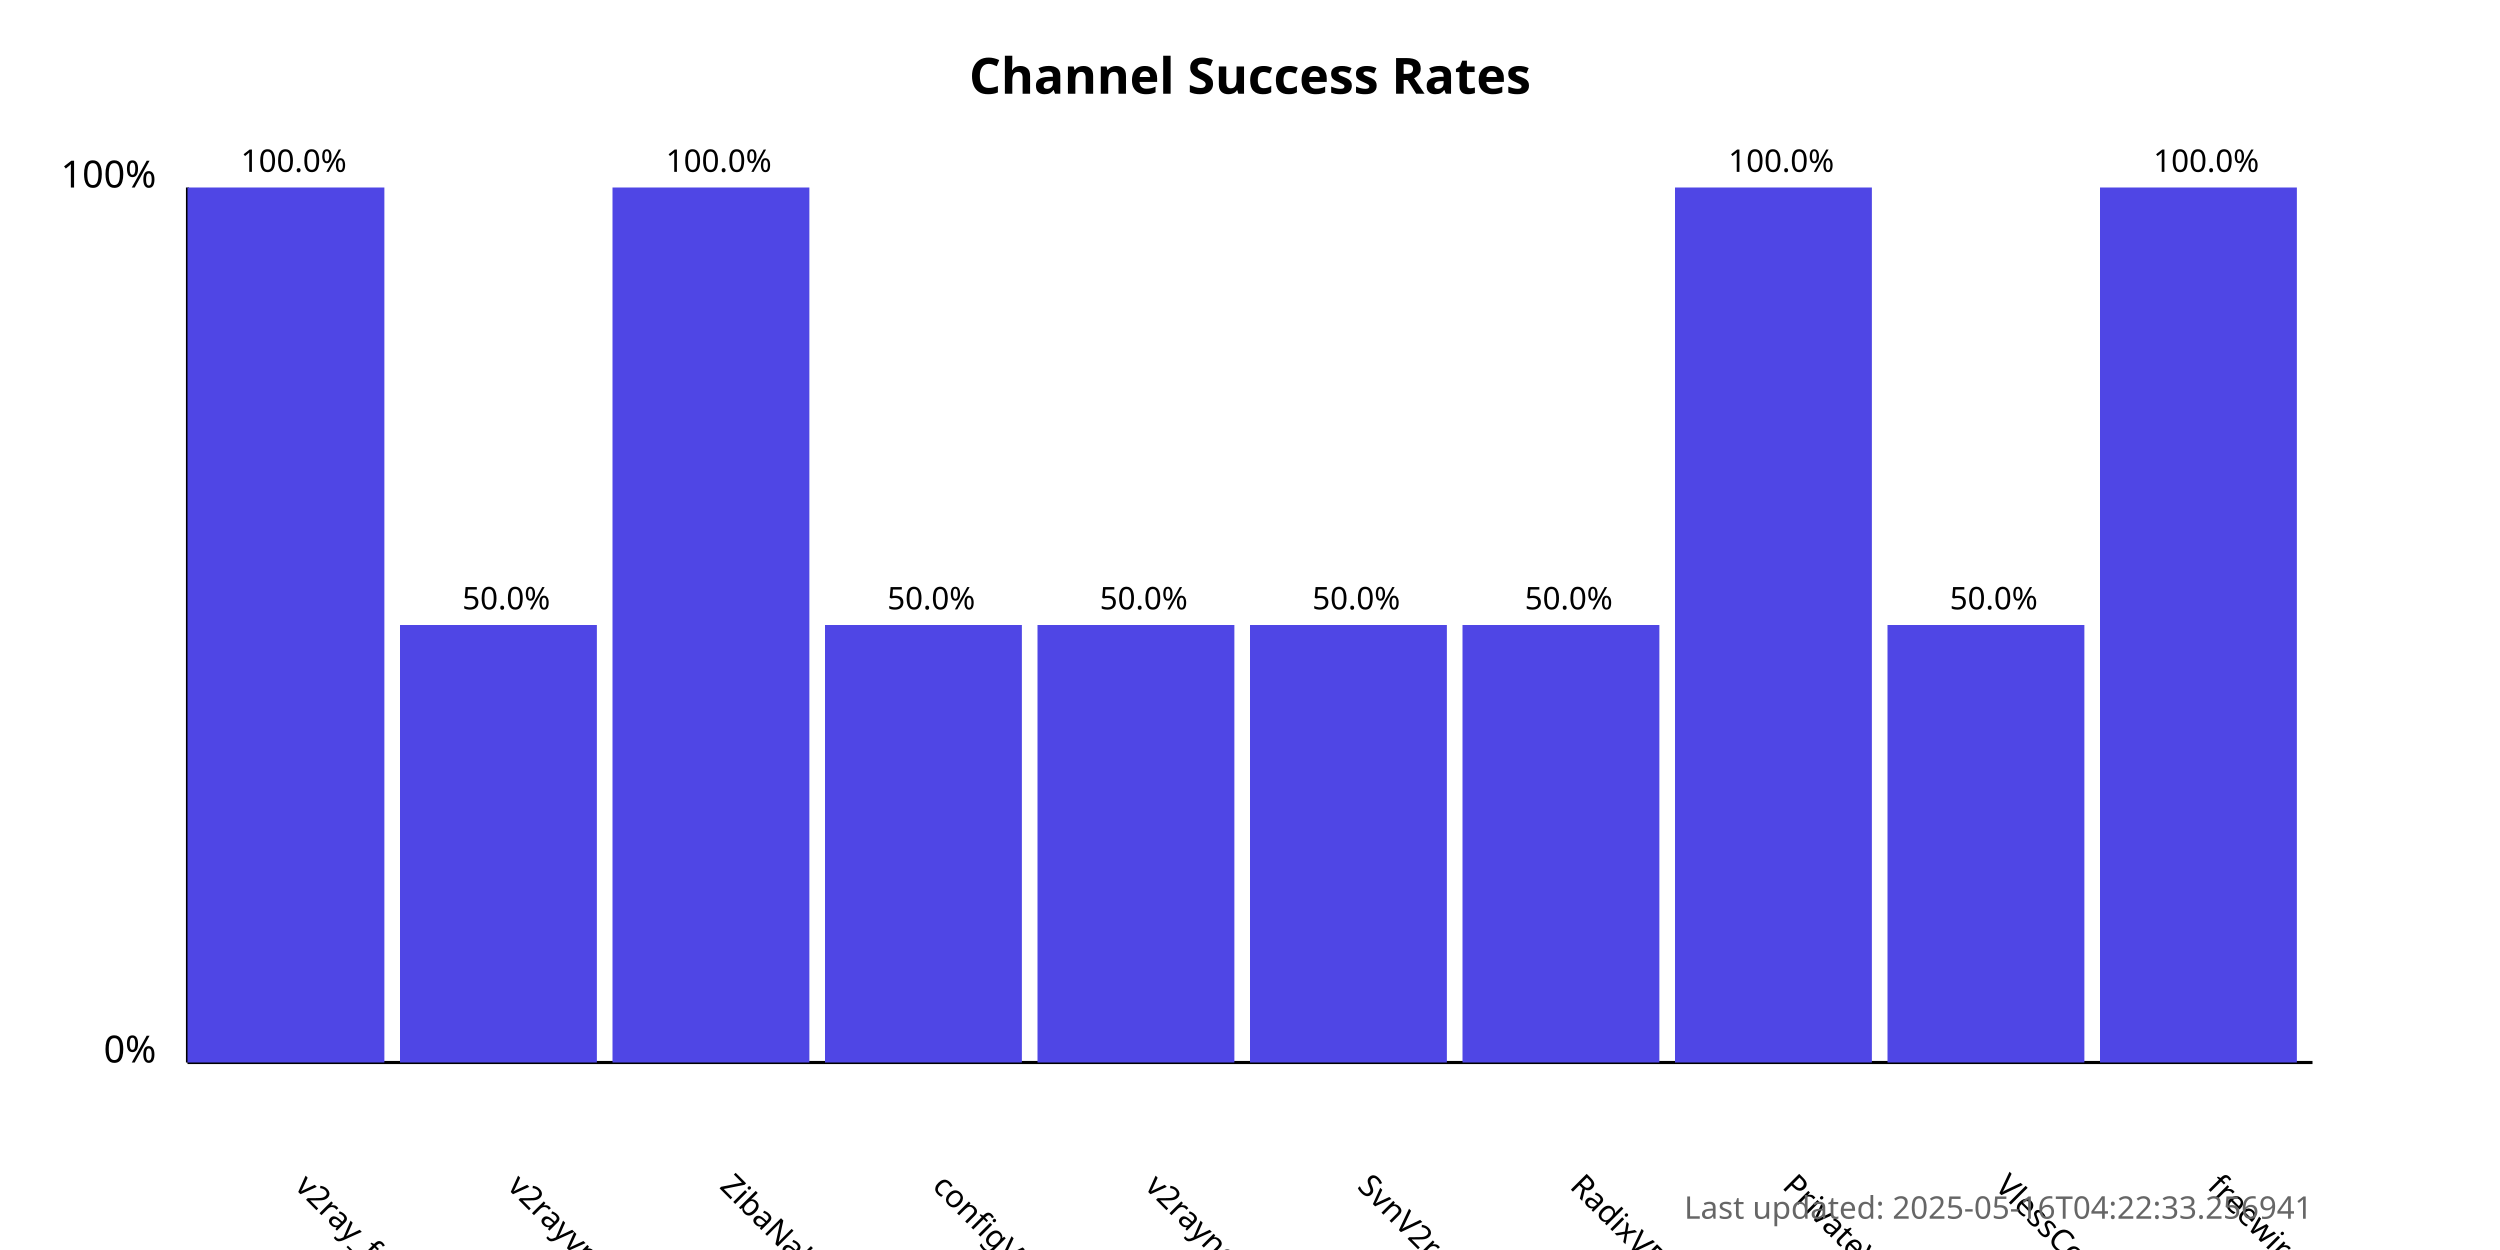
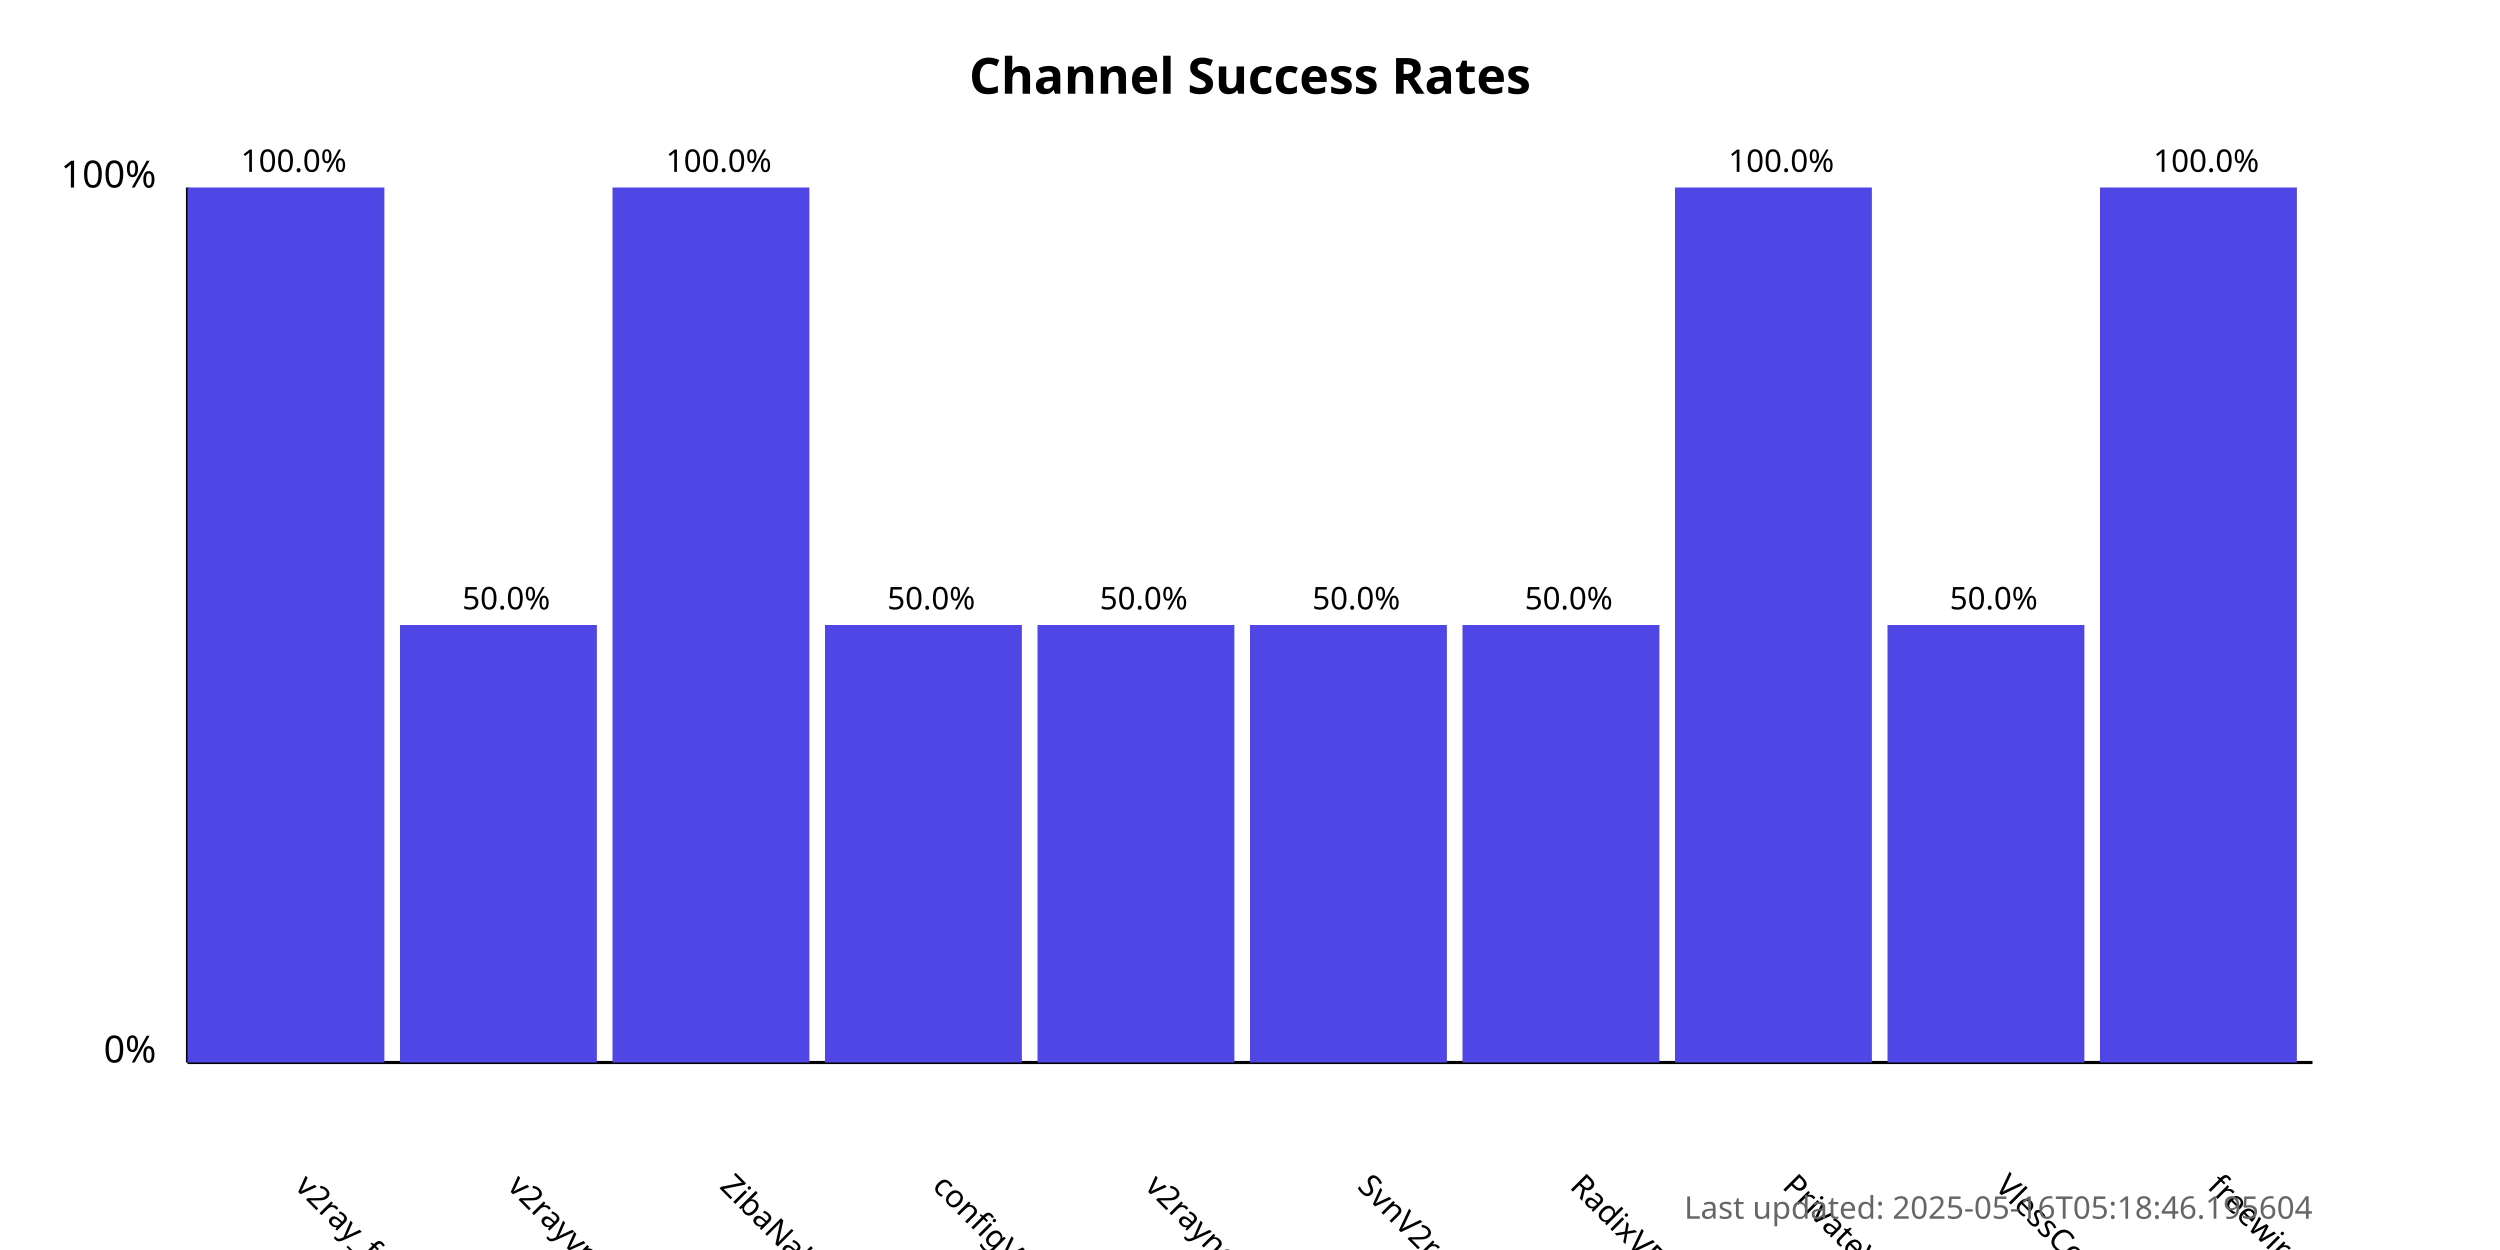
<svg xmlns="http://www.w3.org/2000/svg" width="800" height="400">
  <style>
            .chart-title { font: bold 16px sans-serif; }
            .axis-label { font: 12px sans-serif; }
            .tick-label { font: 10px sans-serif; }
            .bar { fill: #4f46e5; }
            .bar:hover { fill: #6366f1; }
            .timestamp { font: 10px sans-serif; fill: #666; }
        </style>
  <text x="400.0" y="30" text-anchor="middle" class="chart-title">
            Channel Success Rates
        </text>
  <line x1="60" y1="340" x2="60" y2="60" stroke="black" stroke-width="1" />
  <line x1="60" y1="340" x2="740" y2="340" stroke="black" stroke-width="1" />
  <text x="50" y="340" text-anchor="end" class="axis-label">0%</text>
  <text x="50" y="60" text-anchor="end" class="axis-label">100%</text>
  <g>
    <rect x="60" y="60.0" width="63.0" height="280.0" class="bar" />
    <text x="94.0" y="380" transform="rotate(45, 94.0, 380)" text-anchor="start" class="tick-label">
                v2ray_free_conf
            </text>
    <text x="94.0" y="55.0" text-anchor="middle" class="tick-label">
                100.0%
            </text>
  </g>
  <g>
    <rect x="128.0" y="200.0" width="63.0" height="140.0" class="bar" />
    <text x="162.0" y="380" transform="rotate(45, 162.0, 380)" text-anchor="start" class="tick-label">
                v2rayvpno
            </text>
    <text x="162.0" y="195.0" text-anchor="middle" class="tick-label">
                50.0%
            </text>
  </g>
  <g>
    <rect x="196.0" y="60.0" width="63.0" height="280.0" class="bar" />
    <text x="230.0" y="380" transform="rotate(45, 230.0, 380)" text-anchor="start" class="tick-label">
                ZibaNabz
            </text>
    <text x="230.0" y="55.0" text-anchor="middle" class="tick-label">
                100.0%
            </text>
  </g>
  <g>
    <rect x="264.0" y="200.0" width="63.0" height="140.0" class="bar" />
    <text x="298.0" y="380" transform="rotate(45, 298.0, 380)" text-anchor="start" class="tick-label">
                configV2rayForFree
            </text>
    <text x="298.0" y="195.0" text-anchor="middle" class="tick-label">
                50.0%
            </text>
  </g>
  <g>
    <rect x="332.0" y="200.0" width="63.0" height="140.0" class="bar" />
    <text x="366.0" y="380" transform="rotate(45, 366.0, 380)" text-anchor="start" class="tick-label">
                v2rayngvpn
            </text>
    <text x="366.0" y="195.0" text-anchor="middle" class="tick-label">
                50.0%
            </text>
  </g>
  <g>
    <rect x="400.0" y="200.0" width="63.0" height="140.0" class="bar" />
    <text x="434.0" y="380" transform="rotate(45, 434.0, 380)" text-anchor="start" class="tick-label">
                SvnV2ray
            </text>
    <text x="434.0" y="195.0" text-anchor="middle" class="tick-label">
                50.0%
            </text>
  </g>
  <g>
    <rect x="468.0" y="200.0" width="63.0" height="140.0" class="bar" />
    <text x="502.0" y="380" transform="rotate(45, 502.0, 380)" text-anchor="start" class="tick-label">
                RadixVPN
            </text>
    <text x="502.0" y="195.0" text-anchor="middle" class="tick-label">
                50.0%
            </text>
  </g>
  <g>
    <rect x="536.0" y="60.0" width="63.0" height="280.0" class="bar" />
    <text x="570.0" y="380" transform="rotate(45, 570.0, 380)" text-anchor="start" class="tick-label">
                PrivateVPNs
            </text>
    <text x="570.0" y="55.0" text-anchor="middle" class="tick-label">
                100.0%
            </text>
  </g>
  <g>
    <rect x="604.0" y="200.0" width="63.0" height="140.0" class="bar" />
    <text x="638.0" y="380" transform="rotate(45, 638.0, 380)" text-anchor="start" class="tick-label">
                VlessConfig
            </text>
    <text x="638.0" y="195.0" text-anchor="middle" class="tick-label">
                50.0%
            </text>
  </g>
  <g>
    <rect x="672.0" y="60.0" width="63.0" height="280.0" class="bar" />
    <text x="706.0" y="380" transform="rotate(45, 706.0, 380)" text-anchor="start" class="tick-label">
                freewireguard
            </text>
    <text x="706.0" y="55.0" text-anchor="middle" class="tick-label">
                100.0%
            </text>
  </g>
  <text x="740" y="390" text-anchor="end" class="timestamp">
-             Last updated: 2025-05-16T04:22:33.256941
+             Last updated: 2025-05-16T05:18:46.195604
        </text>
</svg>
